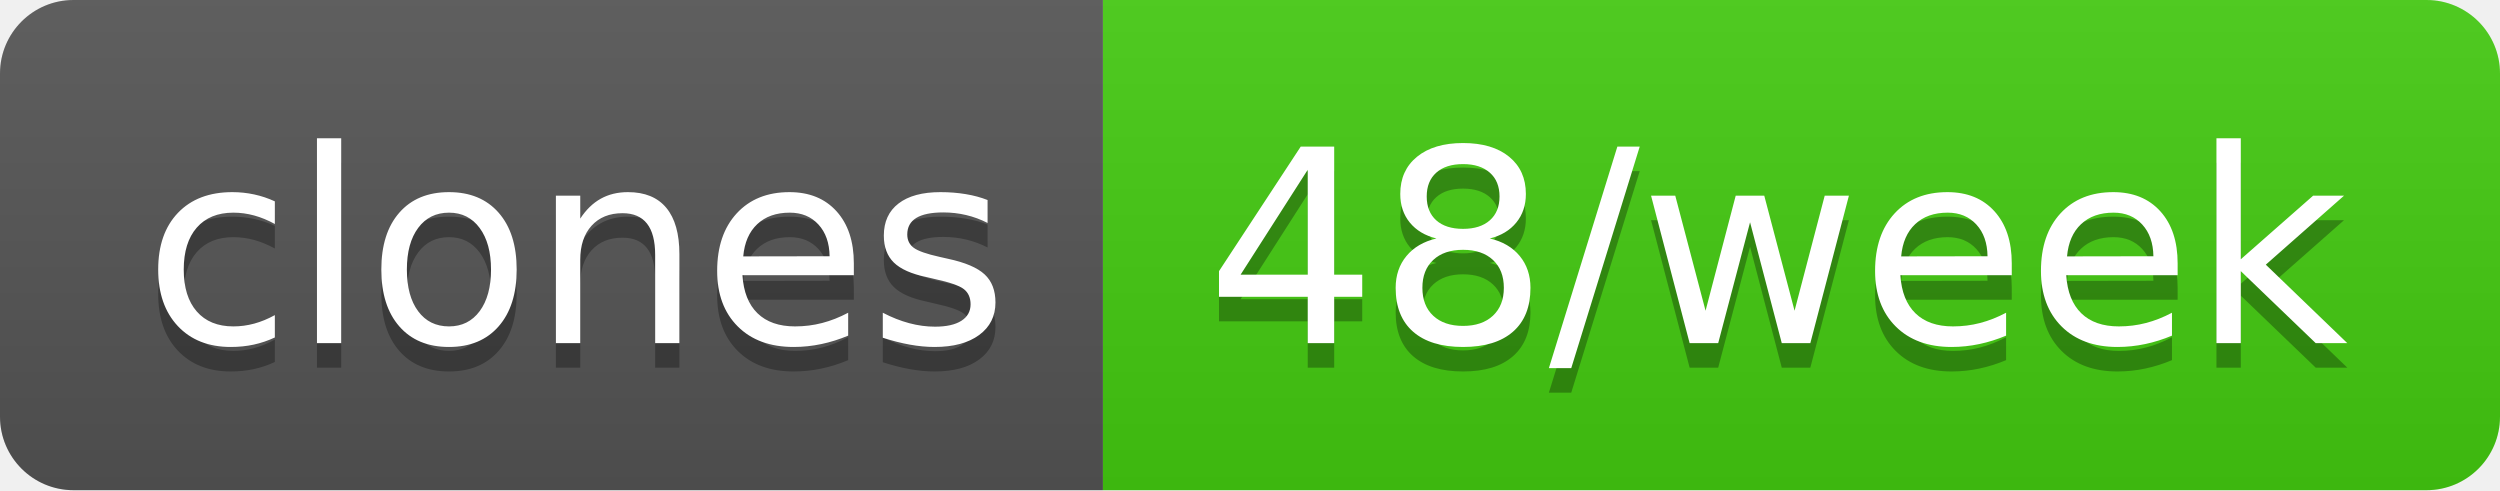
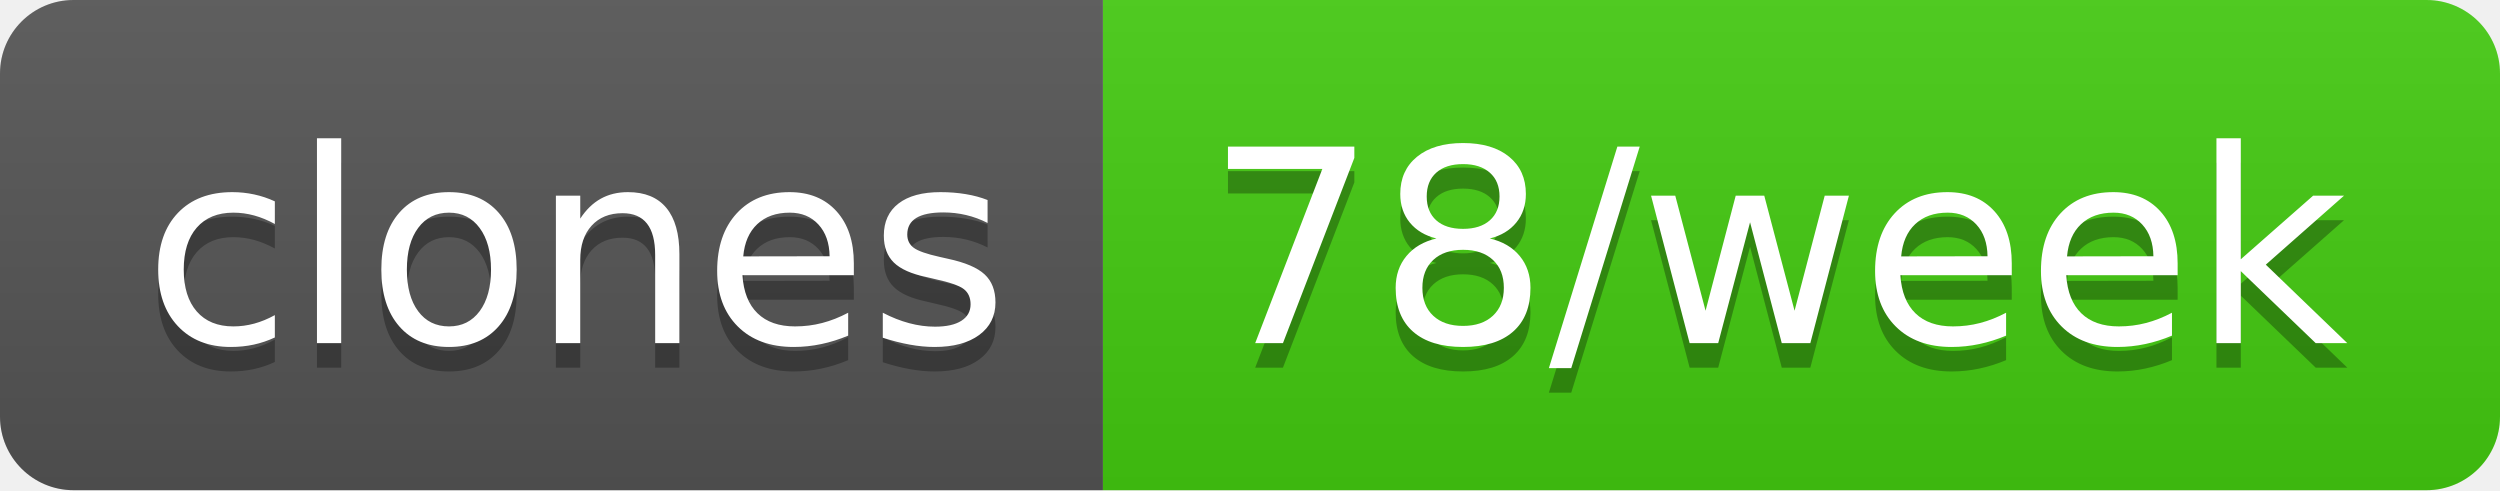
- <svg xmlns="http://www.w3.org/2000/svg" width="102" height="20" role="img" aria-label="clones: 48/week">
+ <svg xmlns="http://www.w3.org/2000/svg" width="102" height="20" role="img" aria-label="clones: 78/week">
  <linearGradient id="s" x2="0" y2="100%">
    <stop offset="0" stop-color="#bbb" stop-opacity=".1" />
    <stop offset="1" stop-opacity=".1" />
  </linearGradient>
  <clipPath id="r">
    <rect width="102" height="20" rx="3" fill="#fff" />
  </clipPath>
  <g clip-path="url(#r)">
    <rect width="45" height="20" fill="#555" />
    <rect x="45" width="57" height="20" fill="#4c1" />
    <rect width="102" height="20" fill="url(#s)" />
  </g>
  <g fill="#fff" text-anchor="middle" font-family="Verdana,Geneva,DejaVu Sans,sans-serif" text-rendering="geometricPrecision" font-size="110">
    <text aria-hidden="true" x="235" y="150" fill="#010101" fill-opacity=".3" transform="scale(.1)" textLength="350">clones</text>
    <text x="235" y="140" transform="scale(.1)" fill="#fff" textLength="350">clones</text>
-     <text aria-hidden="true" x="725" y="150" fill="#010101" fill-opacity=".3" transform="scale(.1)" textLength="470">48/week</text>
-     <text x="725" y="140" transform="scale(.1)" fill="#fff" textLength="470">48/week</text>
+     <text aria-hidden="true" x="725" y="150" fill="#010101" fill-opacity=".3" transform="scale(.1)" textLength="470">78/week</text>
+     <text x="725" y="140" transform="scale(.1)" fill="#fff" textLength="470">78/week</text>
  </g>
</svg>
